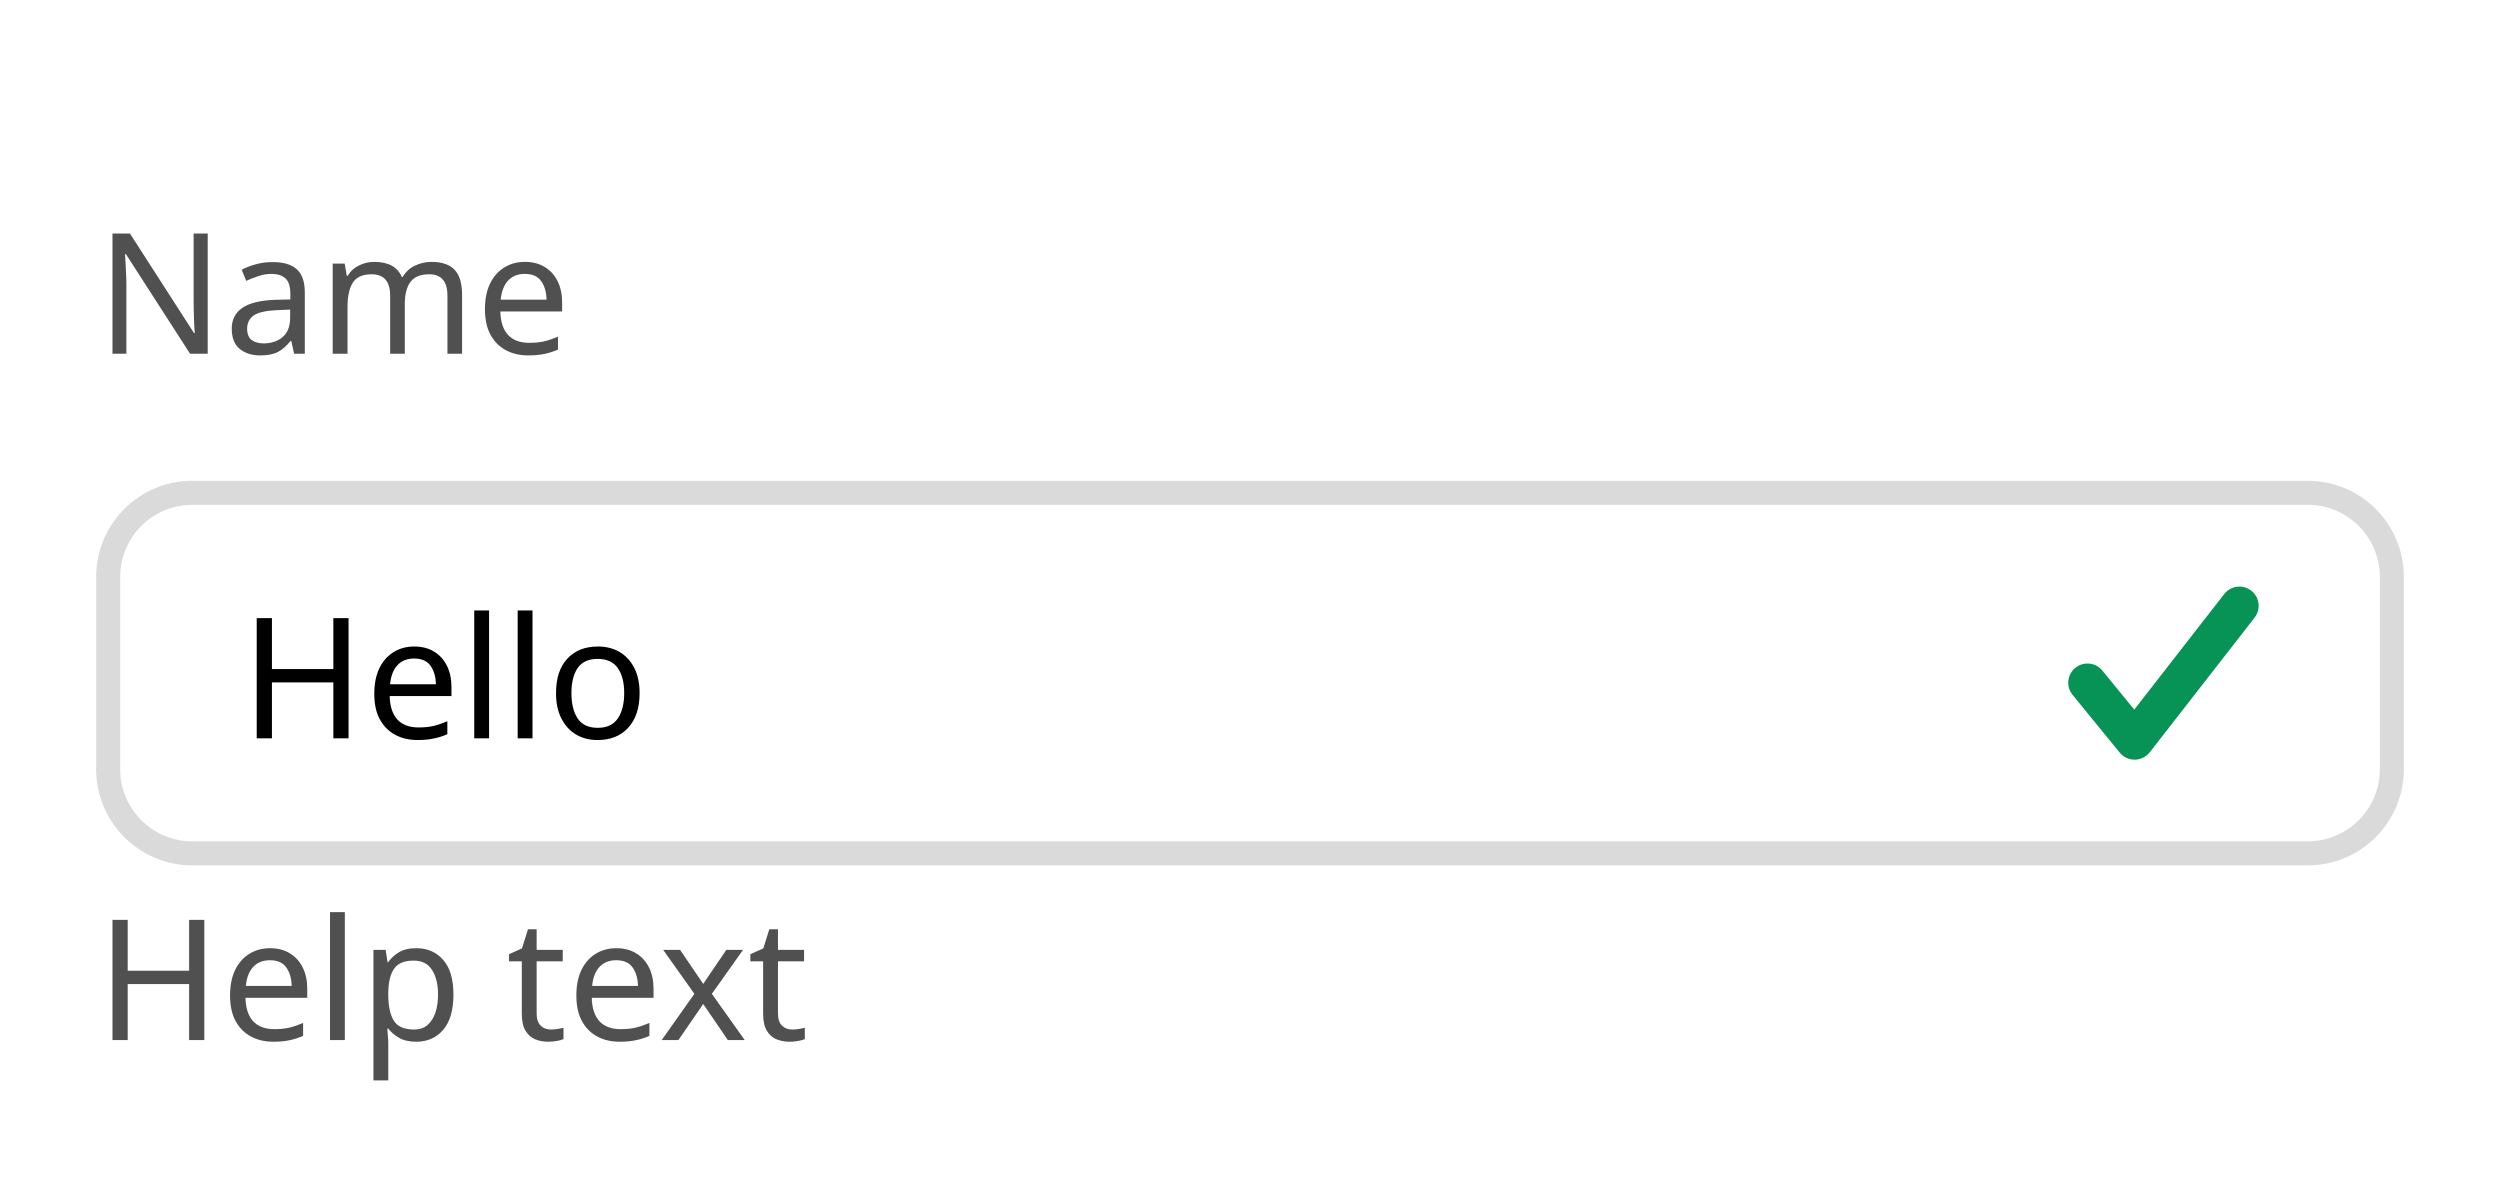
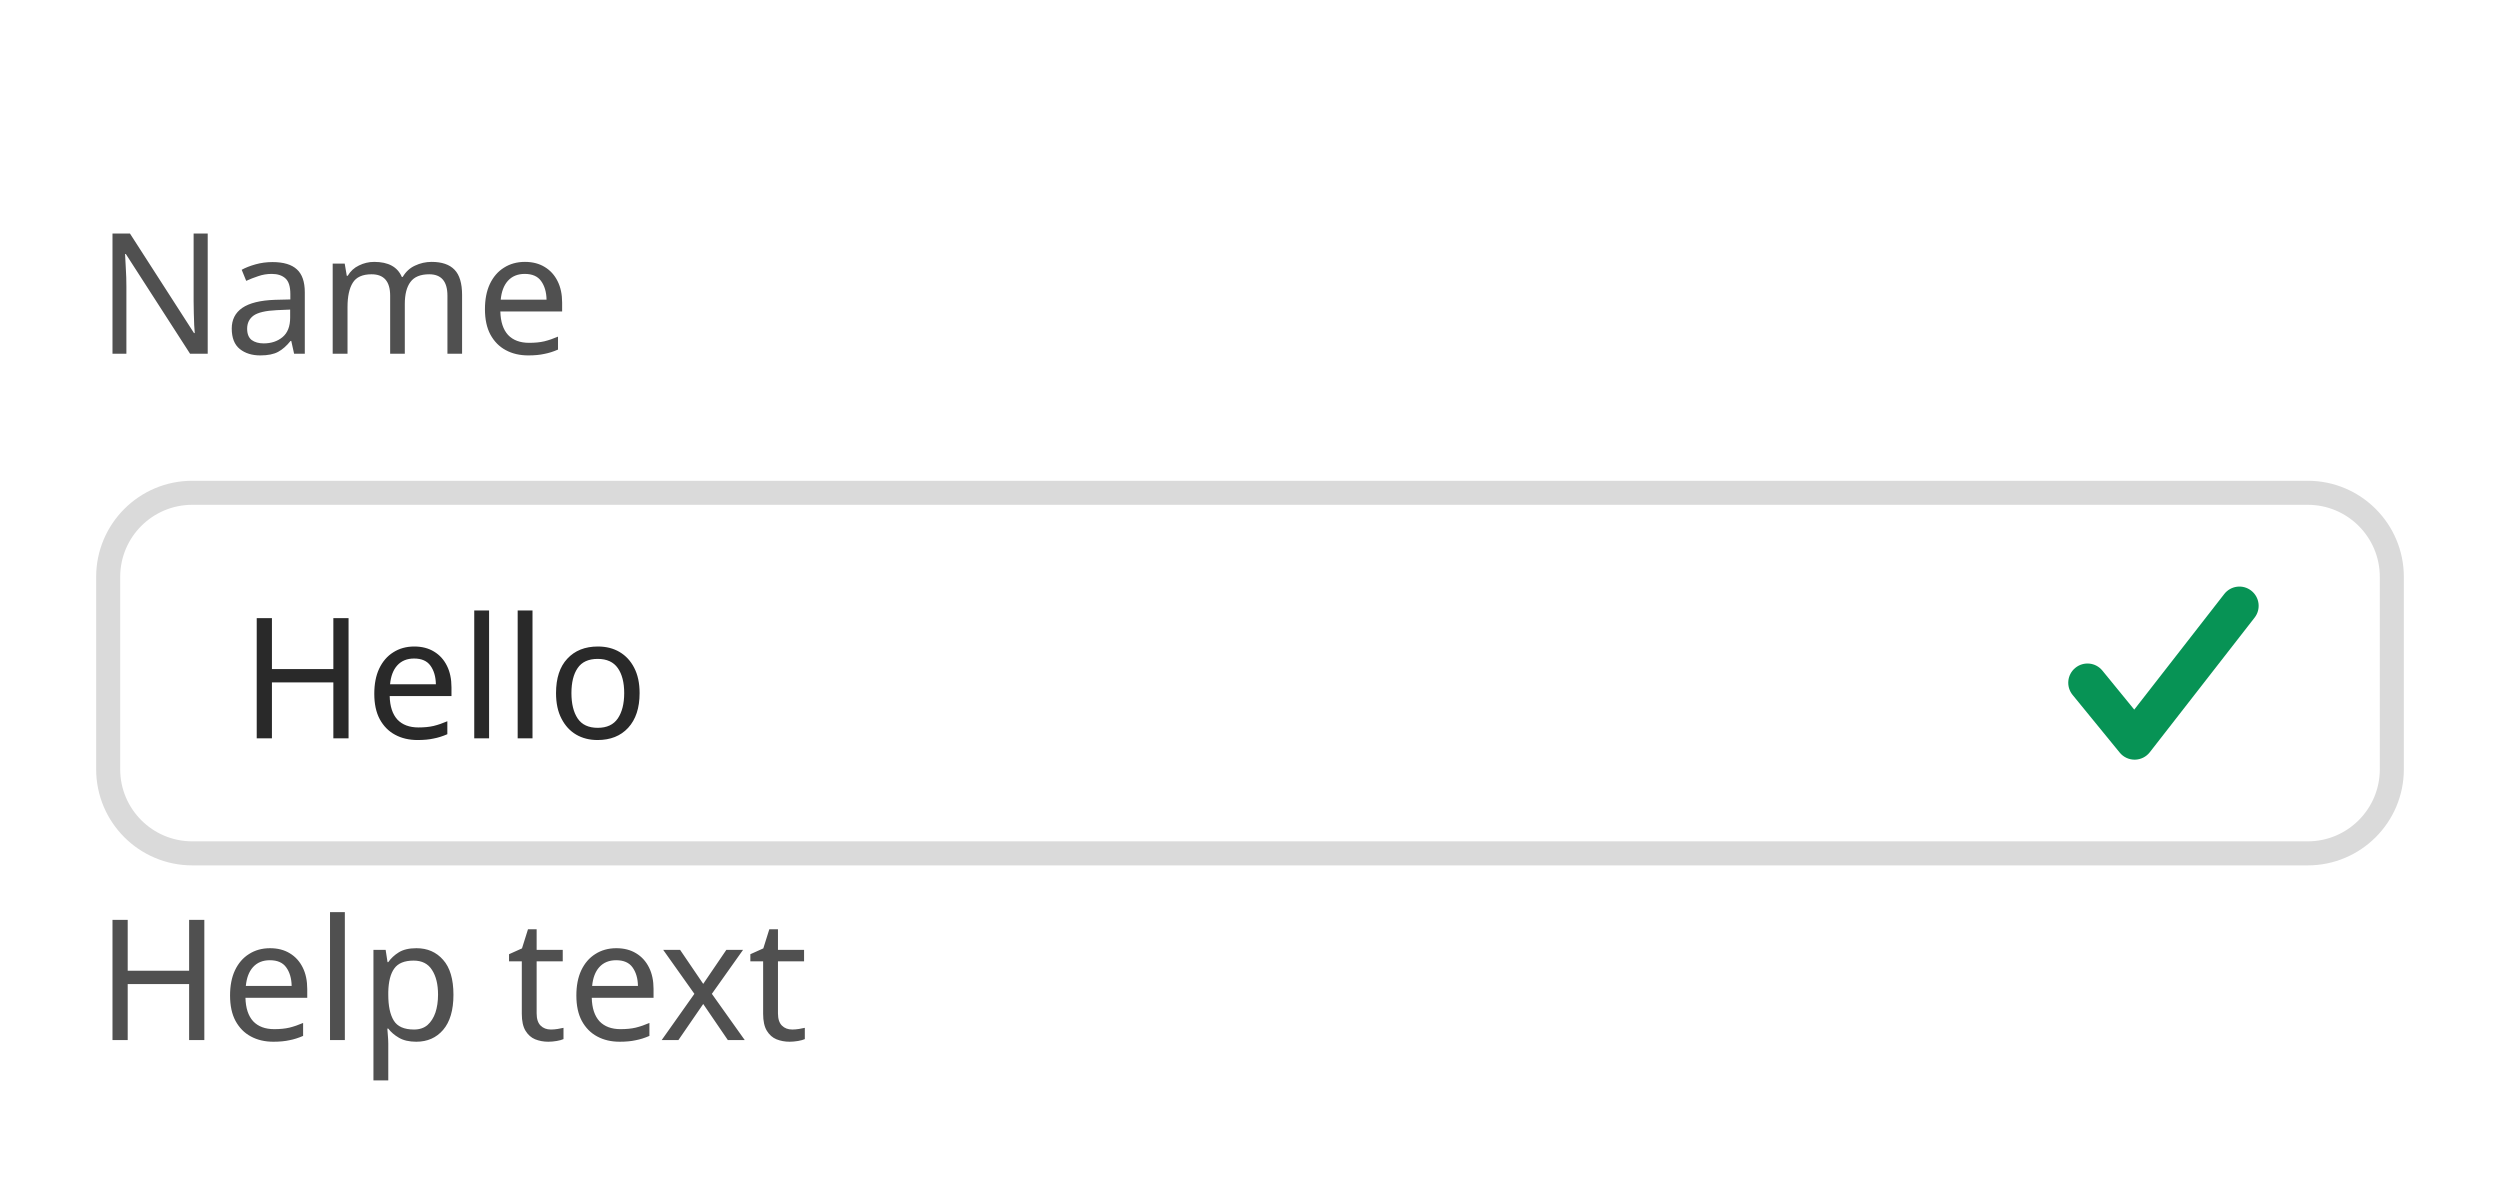
<svg xmlns="http://www.w3.org/2000/svg" width="208" height="98.2" viewBox="0 0 208 98.2">
  <rect data-part="container" data-tokens="width=field-width-medium" x="8" y="8" width="192" height="82.2" rx="0" fill="none" />
  <rect data-part="field" data-tokens="height=base-height-medium;cornerRadius=corner-radius-medium-size-medium;fill=color-gray-25-light;stroke=color-gray-300-light;strokeWidth=border-width-200;paddingInlineStart=base-padding-horizontal-medium;paddingInlineEnd=base-padding-horizontal-medium" x="8" y="40" width="192" height="32" rx="8" fill="rgb(255, 255, 255)" />
  <rect x="9" y="41" width="190" height="30" rx="7" fill="none" stroke="rgb(218, 218, 218)" stroke-width="2" />
-   <text data-part="value" data-tokens="fontSize=component-m-regular;fontWeight=component-m-regular;fontFamily=component-m-regular;lineHeight=component-m-regular" x="20" y="56" font-family="'Adobe Clean Spectrum VF', 'Adobe Clean Spectrum VF', adobe-clean-spectrum-vf, 'Adobe Clean', 'Source Sans 3', sans-serif" font-size="14" font-weight="400" dominant-baseline="central" fill="currentColor">Hello</text>
+   <text data-part="value" data-tokens="color=neutral-content-color-default;fontSize=component-m-regular;fontWeight=component-m-regular;fontFamily=component-m-regular;lineHeight=component-m-regular" x="20" y="56" font-family="'Adobe Clean Spectrum VF', 'Adobe Clean Spectrum VF', adobe-clean-spectrum-vf, 'Adobe Clean', 'Source Sans 3', sans-serif" font-size="14" font-weight="400" dominant-baseline="central" fill="rgb(41, 41, 41)">Hello</text>
  <g data-part="validation-marker" data-tokens="color=positive-visual-color">
    <rect x="172" y="48" width="16" height="16" fill="none" />
    <g transform="translate(172 48) scale(1.6)">
      <path d="m3.5,9.503c-.3,0-.584-.135-.774-.367L.275,6.136c-.35-.428-.286-1.058.142-1.407.428-.351,1.059-.286,1.407.142l1.657,2.029L8.161.889c.339-.436.967-.517,1.403-.175.436.339.514.968.175,1.403l-5.45,7c-.187.24-.473.382-.777.386h-.012Z" fill="rgb(7, 147, 85)" />
    </g>
  </g>
  <rect data-part="field-label" data-tokens="height=base-height-medium;gap=base-gap-medium" x="8" y="8" width="34.664" height="32" rx="0" fill="none" />
  <text data-part="field-label.label" data-tokens="color=neutral-subdued-content-color-default;fontSize=component-m-regular;fontWeight=component-m-regular;fontFamily=component-m-regular;lineHeight=line-height-100" x="8" y="24" font-family="'Adobe Clean Spectrum VF', 'Adobe Clean Spectrum VF', adobe-clean-spectrum-vf, 'Adobe Clean', 'Source Sans 3', sans-serif" font-size="14" font-weight="400" dominant-baseline="central" fill="rgb(80, 80, 80)">Name</text>
  <rect data-part="help-text" data-tokens="gap=base-gap-medium" x="8" y="72" width="52.234" height="18.2" rx="0" fill="none" />
  <text data-part="help-text.text" data-tokens="color=neutral-subdued-content-color-default;fontSize=component-m-regular;fontWeight=component-m-regular;fontFamily=component-m-regular;lineHeight=line-height-100" x="8" y="81.1" font-family="'Adobe Clean Spectrum VF', 'Adobe Clean Spectrum VF', adobe-clean-spectrum-vf, 'Adobe Clean', 'Source Sans 3', sans-serif" font-size="14" font-weight="400" dominant-baseline="central" fill="rgb(80, 80, 80)">Help text</text>
</svg>
